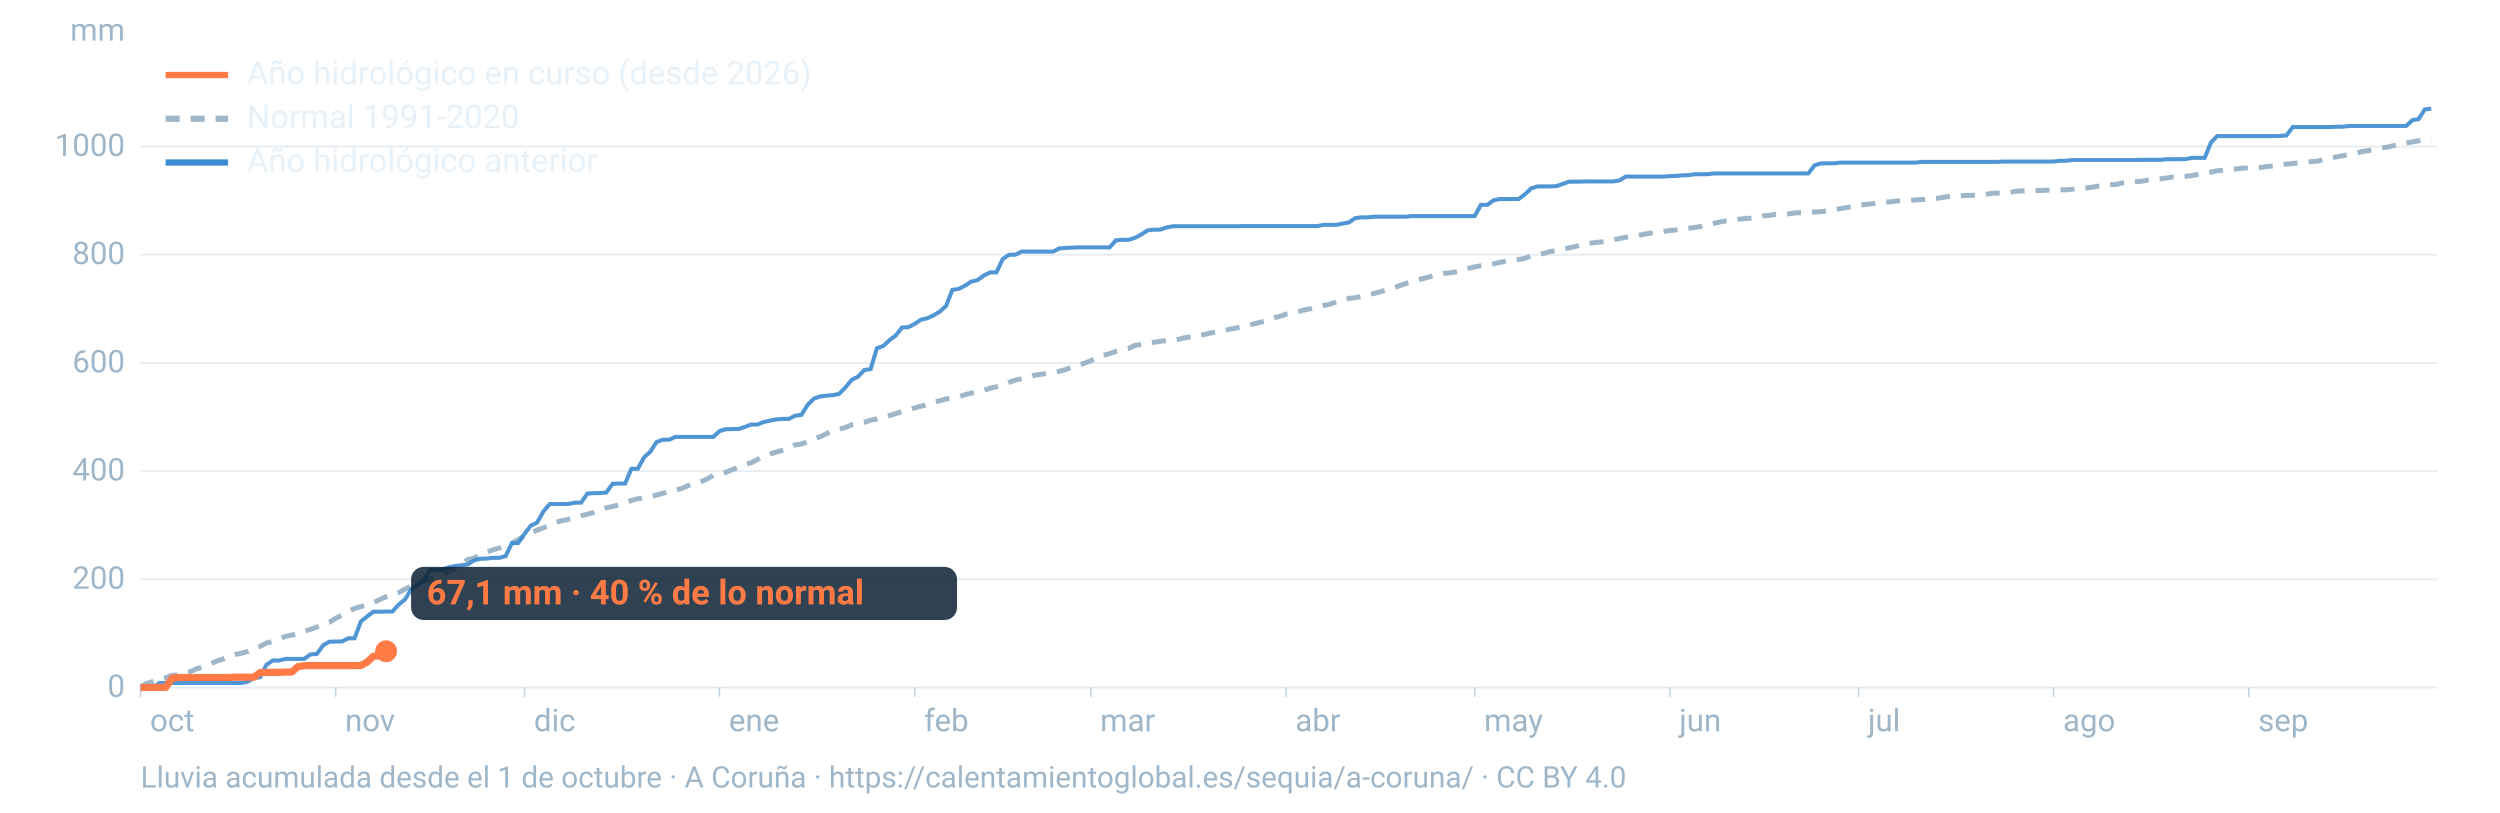
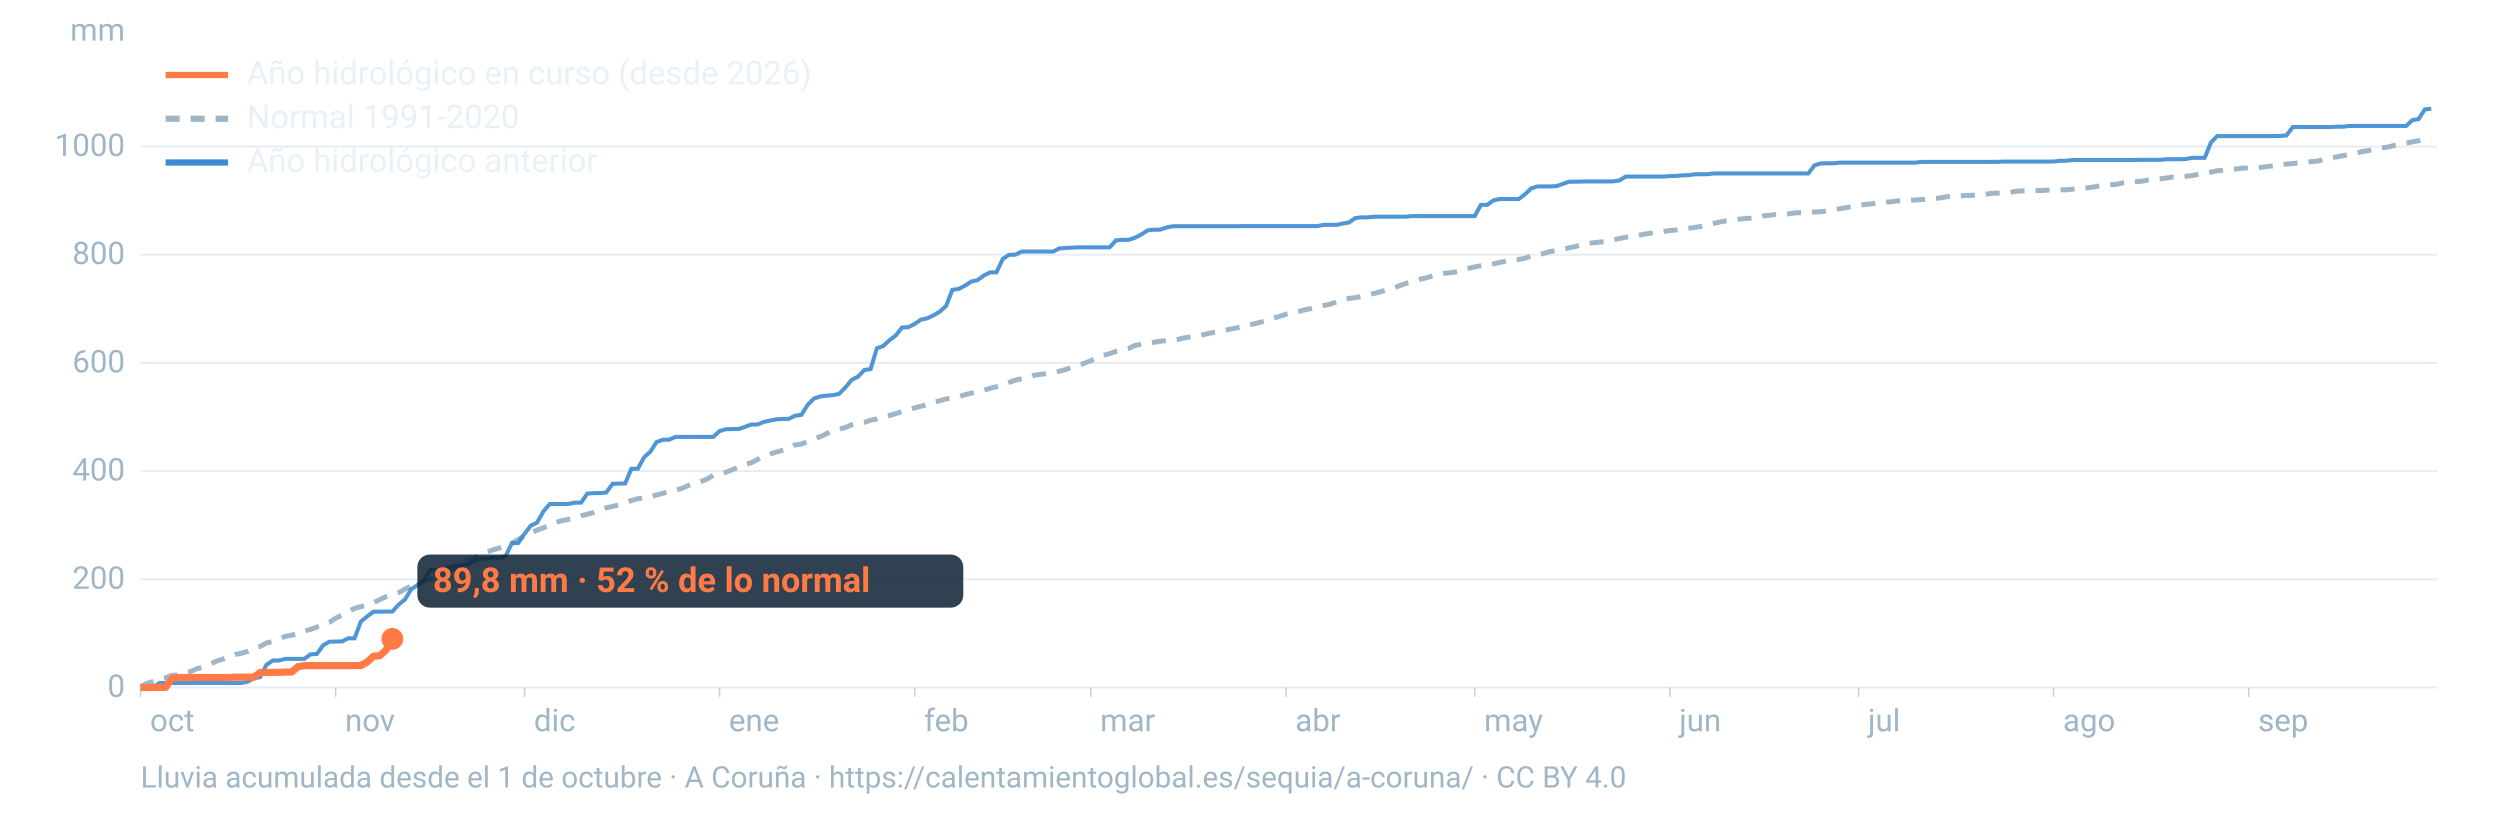
<svg xmlns="http://www.w3.org/2000/svg" viewBox="0 0 1600 520" width="1600" height="520" role="img" aria-labelledby="t d" font-family="-apple-system,BlinkMacSystemFont,'Segoe UI',Roboto,Helvetica,Arial,sans-serif">
  <line x1="90" x2="1560" y1="440.0" y2="440.0" stroke="#9fb6c8" stroke-opacity="0.25" stroke-width="1.2" />
  <text x="80" y="446.0" font-size="20" fill="#9fb6c8" text-anchor="end">0</text>
  <line x1="90" x2="1560" y1="370.8" y2="370.8" stroke="#9fb6c8" stroke-opacity="0.25" stroke-width="1.2" />
  <text x="80" y="376.8" font-size="20" fill="#9fb6c8" text-anchor="end">200</text>
  <line x1="90" x2="1560" y1="301.5" y2="301.5" stroke="#9fb6c8" stroke-opacity="0.25" stroke-width="1.2" />
  <text x="80" y="307.5" font-size="20" fill="#9fb6c8" text-anchor="end">400</text>
  <line x1="90" x2="1560" y1="232.3" y2="232.3" stroke="#9fb6c8" stroke-opacity="0.25" stroke-width="1.2" />
  <text x="80" y="238.3" font-size="20" fill="#9fb6c8" text-anchor="end">600</text>
  <line x1="90" x2="1560" y1="163.0" y2="163.0" stroke="#9fb6c8" stroke-opacity="0.25" stroke-width="1.2" />
  <text x="80" y="169.0" font-size="20" fill="#9fb6c8" text-anchor="end">800</text>
  <line x1="90" x2="1560" y1="93.8" y2="93.8" stroke="#9fb6c8" stroke-opacity="0.25" stroke-width="1.2" />
  <text x="80" y="99.8" font-size="20" fill="#9fb6c8" text-anchor="end">1000</text>
  <text x="80" y="26" font-size="20" fill="#9fb6c8" text-anchor="end">mm</text>
  <text x="96.0" y="468" font-size="20" fill="#9fb6c8">oct</text>
  <line x1="90.0" x2="90.0" y1="440" y2="446" stroke="#9fb6c8" stroke-opacity="0.6" />
  <text x="220.8" y="468" font-size="20" fill="#9fb6c8">nov</text>
  <line x1="214.8" x2="214.8" y1="440" y2="446" stroke="#9fb6c8" stroke-opacity="0.6" />
  <text x="341.7" y="468" font-size="20" fill="#9fb6c8">dic</text>
  <line x1="335.7" x2="335.7" y1="440" y2="446" stroke="#9fb6c8" stroke-opacity="0.6" />
  <text x="466.5" y="468" font-size="20" fill="#9fb6c8">ene</text>
  <line x1="460.5" x2="460.5" y1="440" y2="446" stroke="#9fb6c8" stroke-opacity="0.6" />
  <text x="591.4" y="468" font-size="20" fill="#9fb6c8">feb</text>
  <line x1="585.4" x2="585.4" y1="440" y2="446" stroke="#9fb6c8" stroke-opacity="0.6" />
  <text x="704.1" y="468" font-size="20" fill="#9fb6c8">mar</text>
  <line x1="698.1" x2="698.1" y1="440" y2="446" stroke="#9fb6c8" stroke-opacity="0.6" />
  <text x="829.0" y="468" font-size="20" fill="#9fb6c8">abr</text>
  <line x1="823.0" x2="823.0" y1="440" y2="446" stroke="#9fb6c8" stroke-opacity="0.6" />
  <text x="949.8" y="468" font-size="20" fill="#9fb6c8">may</text>
  <line x1="943.8" x2="943.8" y1="440" y2="446" stroke="#9fb6c8" stroke-opacity="0.6" />
  <text x="1074.7" y="468" font-size="20" fill="#9fb6c8">jun</text>
  <line x1="1068.7" x2="1068.7" y1="440" y2="446" stroke="#9fb6c8" stroke-opacity="0.6" />
  <text x="1195.5" y="468" font-size="20" fill="#9fb6c8">jul</text>
  <line x1="1189.5" x2="1189.5" y1="440" y2="446" stroke="#9fb6c8" stroke-opacity="0.6" />
  <text x="1320.3" y="468" font-size="20" fill="#9fb6c8">ago</text>
  <line x1="1314.3" x2="1314.3" y1="440" y2="446" stroke="#9fb6c8" stroke-opacity="0.6" />
  <text x="1445.2" y="468" font-size="20" fill="#9fb6c8">sep</text>
  <line x1="1439.2" x2="1439.2" y1="440" y2="446" stroke="#9fb6c8" stroke-opacity="0.6" />
  <path d="M90.0,439.5L94.0,437.4L98.1,436.1L102.1,434.6L106.1,433.7L110.1,432.3L114.2,431.9L118.2,430.6L122.2,429.7L126.2,427.9L130.3,426.8L134.3,425.2L138.3,423.2L142.4,421.9L146.4,420.4L150.4,418.9L154.4,418.1L158.5,416.9L162.5,414.8L166.5,413.7L170.5,411.5L174.6,410.6L178.6,409.0L182.6,407.3L186.7,406.5L190.7,405.5L194.7,403.9L198.7,402.8L202.8,401.3L206.8,399.8L210.8,398.3L214.8,395.7L218.9,393.6L222.9,391.3L226.9,389.4L231.0,388.2L235.0,387.2L239.0,385.7L243.0,383.8L247.1,381.9L251.1,380.5L255.1,379.3L259.2,377.0L263.2,375.1L267.2,373.8L271.2,371.7L275.3,370.7L279.3,369.1L283.3,367.4L287.3,365.9L291.4,363.9L295.4,361.3L299.4,358.1L303.5,357.2L307.5,354.8L311.5,353.4L315.5,351.9L319.6,350.7L323.6,349.1L327.6,347.6L331.6,345.4L335.7,342.8L339.7,341.2L343.7,339.3L347.8,337.8L351.8,336.1L355.8,334.3L359.8,333.2L363.9,332.3L367.9,331.4L371.9,330.1L375.9,329.1L380.0,328.0L384.0,326.4L388.0,325.0L392.1,324.1L396.1,323.1L400.1,322.2L404.1,320.3L408.2,319.2L412.2,318.7L416.2,317.9L420.2,316.8L424.3,315.7L428.3,314.5L432.3,313.6L436.4,312.6L440.4,310.8L444.4,309.5L448.4,308.3L452.5,306.6L456.5,304.2L460.5,303.2L464.5,302.3L468.6,300.6L472.6,299.1L476.6,297.2L480.7,296.2L484.7,294.1L488.7,291.8L492.7,290.6L496.8,289.3L500.8,288.2L504.8,287.3L508.8,284.7L512.9,284.2L516.9,282.6L520.9,280.7L525.0,279.5L529.0,277.5L533.0,275.7L537.0,274.7L541.1,273.6L545.1,271.8L549.1,271.0L553.2,270.3L557.2,268.9L561.2,268.2L565.2,266.9L569.3,265.9L573.3,264.7L577.3,263.4L581.3,262.4L585.4,261.1L589.4,260.0L593.4,259.0L597.5,257.4L601.5,256.5L605.5,255.3L609.5,254.6L613.6,253.9L617.6,252.6L621.6,251.6L625.6,250.6L629.7,249.8L633.7,248.5L637.7,247.5L641.8,246.4L645.8,244.7L649.8,243.3L653.8,242.4L657.9,241.7L661.9,240.2L665.9,239.6L669.9,239.1L674.0,238.5L678.0,237.6L682.0,236.5L686.1,235.0L690.1,234.0L694.1,232.4L698.1,230.9L702.2,228.5L706.2,227.4L710.2,226.3L714.2,224.9L718.3,224.0L722.3,223.0L726.3,221.1L730.4,220.4L734.4,219.9L738.4,219.1L742.4,218.4L746.5,218.0L750.5,217.6L754.5,217.1L758.5,216.1L762.6,215.6L766.6,215.0L770.6,214.1L774.7,213.1L778.7,212.5L782.7,211.7L786.7,210.8L790.8,210.0L794.8,209.1L798.8,208.1L802.8,207.2L806.9,206.2L810.9,205.2L814.9,203.5L819.0,202.5L823.0,201.1L827.0,200.3L831.0,199.4L835.1,198.3L839.1,197.5L843.1,196.5L847.2,195.5L851.2,194.7L855.2,193.3L859.2,192.0L863.3,191.0L867.3,190.5L871.3,189.7L875.3,188.6L879.4,187.8L883.4,186.7L887.4,185.6L891.5,184.6L895.5,182.9L899.5,181.5L903.5,180.3L907.6,179.0L911.6,178.1L915.6,177.0L919.6,176.0L923.7,175.0L927.7,174.6L931.7,174.0L935.8,173.1L939.8,171.8L943.8,170.8L947.8,170.1L951.9,169.8L955.9,168.9L959.9,167.9L963.9,167.1L968.0,166.8L972.0,166.1L976.0,165.3L980.1,163.7L984.1,163.0L988.1,162.2L992.1,161.0L996.2,160.3L1000.2,159.7L1004.2,158.6L1008.2,157.8L1012.3,156.5L1016.3,155.8L1020.3,155.3L1024.4,154.9L1028.4,154.4L1032.4,153.5L1036.4,152.7L1040.5,151.8L1044.5,151.1L1048.5,150.7L1052.5,149.8L1056.6,149.2L1060.6,148.6L1064.6,148.1L1068.7,147.5L1072.7,147.2L1076.7,146.8L1080.7,146.1L1084.8,145.5L1088.8,144.9L1092.8,144.1L1096.8,143.0L1100.9,142.0L1104.9,141.3L1108.9,141.0L1113.0,140.3L1117.0,139.8L1121.0,139.7L1125.0,139.3L1129.1,138.1L1133.1,137.7L1137.1,137.1L1141.2,137.1L1145.2,136.8L1149.2,136.2L1153.2,136.1L1157.3,136.1L1161.3,135.7L1165.3,135.5L1169.3,135.0L1173.4,134.3L1177.4,133.6L1181.4,132.9L1185.5,132.2L1189.5,131.3L1193.5,130.9L1197.5,130.5L1201.6,129.9L1205.6,129.4L1209.6,129.2L1213.6,128.7L1217.7,128.3L1221.7,128.1L1225.7,128.0L1229.8,127.7L1233.8,127.6L1237.8,127.0L1241.8,126.7L1245.9,125.9L1249.9,125.6L1253.9,125.4L1257.9,125.1L1262.0,125.0L1266.0,124.9L1270.0,124.5L1274.1,123.8L1278.1,123.6L1282.1,123.4L1286.1,123.2L1290.2,122.4L1294.2,122.2L1298.2,122.1L1302.2,122.0L1306.3,121.9L1310.3,121.7L1314.3,121.6L1318.4,121.5L1322.4,121.5L1326.4,121.1L1330.4,120.5L1334.5,120.3L1338.5,119.9L1342.5,119.2L1346.5,118.5L1350.6,118.2L1354.6,118.0L1358.6,117.0L1362.7,116.7L1366.7,116.3L1370.7,116.0L1374.7,115.2L1378.8,114.5L1382.8,114.4L1386.8,113.9L1390.8,113.2L1394.9,113.1L1398.9,112.8L1402.9,112.4L1407.0,111.5L1411.0,111.1L1415.0,110.2L1419.0,109.3L1423.1,108.9L1427.1,108.6L1431.1,108.1L1435.2,107.6L1439.2,107.5L1443.2,107.5L1447.2,107.1L1451.3,106.5L1455.3,106.2L1459.3,105.5L1463.3,105.0L1467.4,104.7L1471.4,104.2L1475.4,104.0L1479.5,103.4L1483.5,103.1L1487.5,101.9L1491.5,101.0L1495.6,100.4L1499.6,99.6L1503.6,98.9L1507.6,98.2L1511.7,97.0L1515.7,96.4L1519.7,95.5L1523.8,94.7L1527.8,94.2L1531.8,93.2L1535.8,92.3L1539.9,91.6L1543.9,90.8L1547.9,90.1L1551.9,89.2L1556.0,88.7" fill="none" stroke="#9fb6c8" stroke-width="3.2" stroke-dasharray="9 7" />
  <path d="M90.0,440.0L94.0,440.0L98.1,440.0L102.1,437.1L106.1,437.1L110.1,437.1L114.2,437.1L118.2,437.1L122.2,437.1L126.2,437.1L130.3,437.1L134.3,437.1L138.3,437.1L142.4,437.1L146.4,437.1L150.4,437.1L154.4,437.1L158.5,436.3L162.5,434.0L166.5,433.4L170.5,425.5L174.6,422.7L178.6,422.7L182.6,421.7L186.7,421.7L190.7,421.7L194.7,421.7L198.7,418.8L202.8,418.5L206.8,413.0L210.8,410.7L214.8,410.6L218.9,410.5L222.9,408.5L226.9,408.5L231.0,397.7L235.0,394.5L239.0,391.5L243.0,391.5L247.1,391.4L251.1,391.4L255.1,387.0L259.2,383.6L263.2,377.1L267.2,374.4L271.2,371.6L275.3,364.8L279.3,364.7L283.3,364.5L287.3,363.1L291.4,362.2L295.4,361.8L299.4,361.2L303.5,358.6L307.5,357.6L311.5,357.5L315.5,357.0L319.6,357.0L323.6,355.9L327.6,347.6L331.6,347.6L335.7,341.7L339.7,336.4L343.7,334.5L347.8,327.3L351.8,322.6L355.8,322.6L359.8,322.6L363.9,322.5L367.9,321.7L371.9,321.7L375.9,315.9L380.0,315.6L384.0,315.6L388.0,315.2L392.1,309.6L396.1,309.5L400.1,309.4L404.1,300.0L408.2,300.0L412.2,292.7L416.2,289.1L420.2,282.9L424.3,281.4L428.3,281.4L432.3,279.6L436.4,279.6L440.4,279.6L444.4,279.6L448.4,279.6L452.5,279.6L456.5,279.6L460.5,275.9L464.5,274.7L468.6,274.6L472.6,274.6L476.6,273.3L480.7,271.7L484.7,271.7L488.7,270.1L492.7,269.2L496.8,268.4L500.8,268.1L504.8,268.1L508.8,266.1L512.9,265.5L516.9,259.1L520.9,255.1L525.0,253.7L529.0,253.2L533.0,252.9L537.0,252.1L541.1,247.9L545.1,243.1L549.1,241.1L553.2,236.8L557.2,236.2L561.2,222.9L565.2,221.5L569.3,217.7L573.3,214.7L577.3,209.6L581.3,209.4L585.4,207.3L589.4,204.6L593.4,203.7L597.5,201.8L601.5,199.4L605.5,195.8L609.5,185.5L613.6,184.9L617.6,182.8L621.6,180.2L625.6,179.3L629.7,176.3L633.7,174.3L637.7,174.3L641.8,165.7L645.8,163.1L649.8,163.0L653.8,161.0L657.9,161.0L661.9,161.0L665.9,161.0L669.9,161.0L674.0,161.0L678.0,159.0L682.0,158.7L686.1,158.5L690.1,158.3L694.1,158.3L698.1,158.3L702.2,158.3L706.2,158.3L710.2,158.3L714.2,153.8L718.3,153.5L722.3,153.5L726.3,152.2L730.4,150.1L734.4,147.5L738.4,147.0L742.4,147.0L746.5,145.6L750.5,144.8L754.5,144.8L758.5,144.8L762.6,144.8L766.6,144.8L770.6,144.8L774.7,144.8L778.7,144.8L782.7,144.8L786.7,144.8L790.8,144.8L794.8,144.7L798.8,144.7L802.8,144.7L806.9,144.7L810.9,144.7L814.9,144.7L819.0,144.7L823.0,144.7L827.0,144.7L831.0,144.7L835.1,144.7L839.1,144.7L843.1,144.7L847.2,143.9L851.2,143.9L855.2,143.9L859.2,143.1L863.3,142.4L867.3,139.6L871.3,139.1L875.3,139.1L879.4,138.7L883.4,138.7L887.4,138.7L891.5,138.7L895.5,138.7L899.5,138.7L903.5,138.3L907.6,138.3L911.6,138.3L915.6,138.3L919.6,138.3L923.7,138.3L927.7,138.3L931.7,138.3L935.8,138.3L939.8,138.3L943.8,138.3L947.8,131.1L951.9,131.1L955.9,128.2L959.9,127.4L963.9,127.4L968.0,127.4L972.0,127.4L976.0,124.3L980.1,120.5L984.1,119.3L988.1,119.3L992.1,119.3L996.2,119.1L1000.2,117.7L1004.2,116.3L1008.2,116.3L1012.3,116.2L1016.3,116.1L1020.3,116.1L1024.4,116.1L1028.4,116.1L1032.4,116.1L1036.4,115.5L1040.5,113.0L1044.5,113.0L1048.5,113.0L1052.5,113.0L1056.6,113.0L1060.6,113.0L1064.6,113.0L1068.7,112.7L1072.7,112.6L1076.7,112.2L1080.7,112.1L1084.8,111.5L1088.8,111.5L1092.8,111.5L1096.8,111.0L1100.9,111.0L1104.9,111.0L1108.9,111.0L1113.0,111.0L1117.0,111.0L1121.0,111.0L1125.0,111.0L1129.1,111.0L1133.1,111.0L1137.1,111.0L1141.2,111.0L1145.2,111.0L1149.2,111.0L1153.2,111.0L1157.3,111.0L1161.3,105.8L1165.3,104.6L1169.3,104.5L1173.4,104.5L1177.4,104.1L1181.4,104.1L1185.5,104.1L1189.5,104.1L1193.5,104.1L1197.5,104.1L1201.6,104.1L1205.6,104.1L1209.6,104.1L1213.6,104.1L1217.7,104.1L1221.7,104.1L1225.7,104.1L1229.8,103.6L1233.8,103.6L1237.8,103.6L1241.8,103.6L1245.9,103.6L1249.9,103.6L1253.9,103.6L1257.9,103.6L1262.0,103.6L1266.0,103.6L1270.0,103.6L1274.1,103.6L1278.1,103.6L1282.1,103.4L1286.1,103.4L1290.2,103.4L1294.2,103.4L1298.2,103.4L1302.2,103.4L1306.3,103.4L1310.3,103.4L1314.3,103.4L1318.4,102.9L1322.4,102.9L1326.4,102.4L1330.4,102.4L1334.5,102.4L1338.5,102.4L1342.5,102.4L1346.5,102.4L1350.6,102.4L1354.6,102.4L1358.6,102.4L1362.7,102.4L1366.7,102.4L1370.7,102.3L1374.7,102.3L1378.8,102.3L1382.8,102.3L1386.8,101.9L1390.8,101.9L1394.9,101.9L1398.9,101.8L1402.9,101.0L1407.0,101.0L1411.0,101.0L1415.0,91.2L1419.0,87.1L1423.1,87.1L1427.1,87.1L1431.1,87.1L1435.2,87.1L1439.2,87.1L1443.2,87.1L1447.2,87.1L1451.3,87.1L1455.3,87.1L1459.3,87.0L1463.3,86.7L1467.4,81.3L1471.4,81.3L1475.4,81.3L1479.5,81.3L1483.5,81.3L1487.5,81.3L1491.5,81.3L1495.6,81.1L1499.6,81.1L1503.6,80.6L1507.6,80.6L1511.7,80.6L1515.7,80.6L1519.7,80.6L1523.8,80.6L1527.8,80.6L1531.8,80.6L1535.8,80.6L1539.9,80.6L1543.9,76.9L1547.9,76.2L1551.9,70.0L1556.0,69.6" fill="none" stroke="#3d8bd1" stroke-width="2.6" stroke-opacity="0.9" />
-   <path d="M90.0,440.0L94.0,440.0L98.1,440.0L102.1,439.9L106.1,439.9L110.1,434.1L114.2,433.6L118.2,433.6L122.2,433.6L126.2,433.6L130.3,433.6L134.3,433.6L138.3,433.6L142.4,433.6L146.4,433.6L150.4,433.4L154.4,433.4L158.5,433.4L162.5,433.4L166.5,430.4L170.5,430.4L174.6,430.3L178.6,430.3L182.6,430.1L186.7,430.1L190.7,426.7L194.7,426.0L198.7,426.0L202.8,426.0L206.8,426.0L210.8,426.0L214.8,426.0L218.9,426.0L222.9,426.0L226.9,426.0L231.0,425.9L235.0,423.7L239.0,420.0L243.0,419.7L247.1,416.8" fill="none" stroke="#ff7a45" stroke-width="4.6" stroke-linejoin="round" />
-   <circle cx="247.1" cy="416.8" r="7" fill="#ff7a45" />
-   <rect x="263.1" y="362.8" width="349.4" height="34" rx="8" fill="#0c2133" fill-opacity="0.85" />
-   <text x="273.1" y="386.8" font-size="22" font-weight="700" fill="#ff7a45">67,1 mm · 40 % de lo normal</text>
+   <path d="M90.0,440.0L94.0,440.0L98.1,440.0L102.1,439.9L106.1,439.9L110.1,434.1L114.2,433.6L118.2,433.6L122.2,433.6L126.2,433.6L130.3,433.6L134.3,433.6L138.3,433.6L142.4,433.6L146.4,433.6L150.4,433.4L154.4,433.4L158.5,433.4L162.5,433.4L166.5,430.4L170.5,430.4L174.6,430.3L178.6,430.3L182.6,430.1L186.7,430.1L190.7,426.7L194.7,426.0L198.7,426.0L202.8,426.0L206.8,426.0L210.8,426.0L214.8,426.0L218.9,426.0L222.9,426.0L226.9,426.0L231.0,425.9L235.0,423.7L239.0,420.0L243.0,419.7L247.1,416.0L251.1,408.9" fill="none" stroke="#ff7a45" stroke-width="4.6" stroke-linejoin="round" />
+   <circle cx="251.1" cy="408.9" r="7" fill="#ff7a45" />
+   <rect x="267.1" y="354.9" width="349.4" height="34" rx="8" fill="#0c2133" fill-opacity="0.85" />
+   <text x="277.1" y="378.9" font-size="22" font-weight="700" fill="#ff7a45">89,8 mm · 52 % de lo normal</text>
  <line x1="106" x2="146" y1="48" y2="48" stroke="#ff7a45" stroke-width="4" />
  <text x="158" y="54" font-size="21" fill="#e8f1f8">Año hidrológico en curso (desde 2026)</text>
  <line x1="106" x2="146" y1="76" y2="76" stroke="#9fb6c8" stroke-width="4" stroke-dasharray="9 7" />
  <text x="158" y="82" font-size="21" fill="#e8f1f8">Normal 1991-2020</text>
  <line x1="106" x2="146" y1="104" y2="104" stroke="#3d8bd1" stroke-width="4" />
  <text x="158" y="110" font-size="21" fill="#e8f1f8">Año hidrológico anterior</text>
  <text x="90" y="504" font-size="19" fill="#9fb6c8">Lluvia acumulada desde el 1 de octubre · A Coruña · https://calentamientoglobal.es/sequia/a-coruna/ · CC BY 4.0</text>
</svg>
